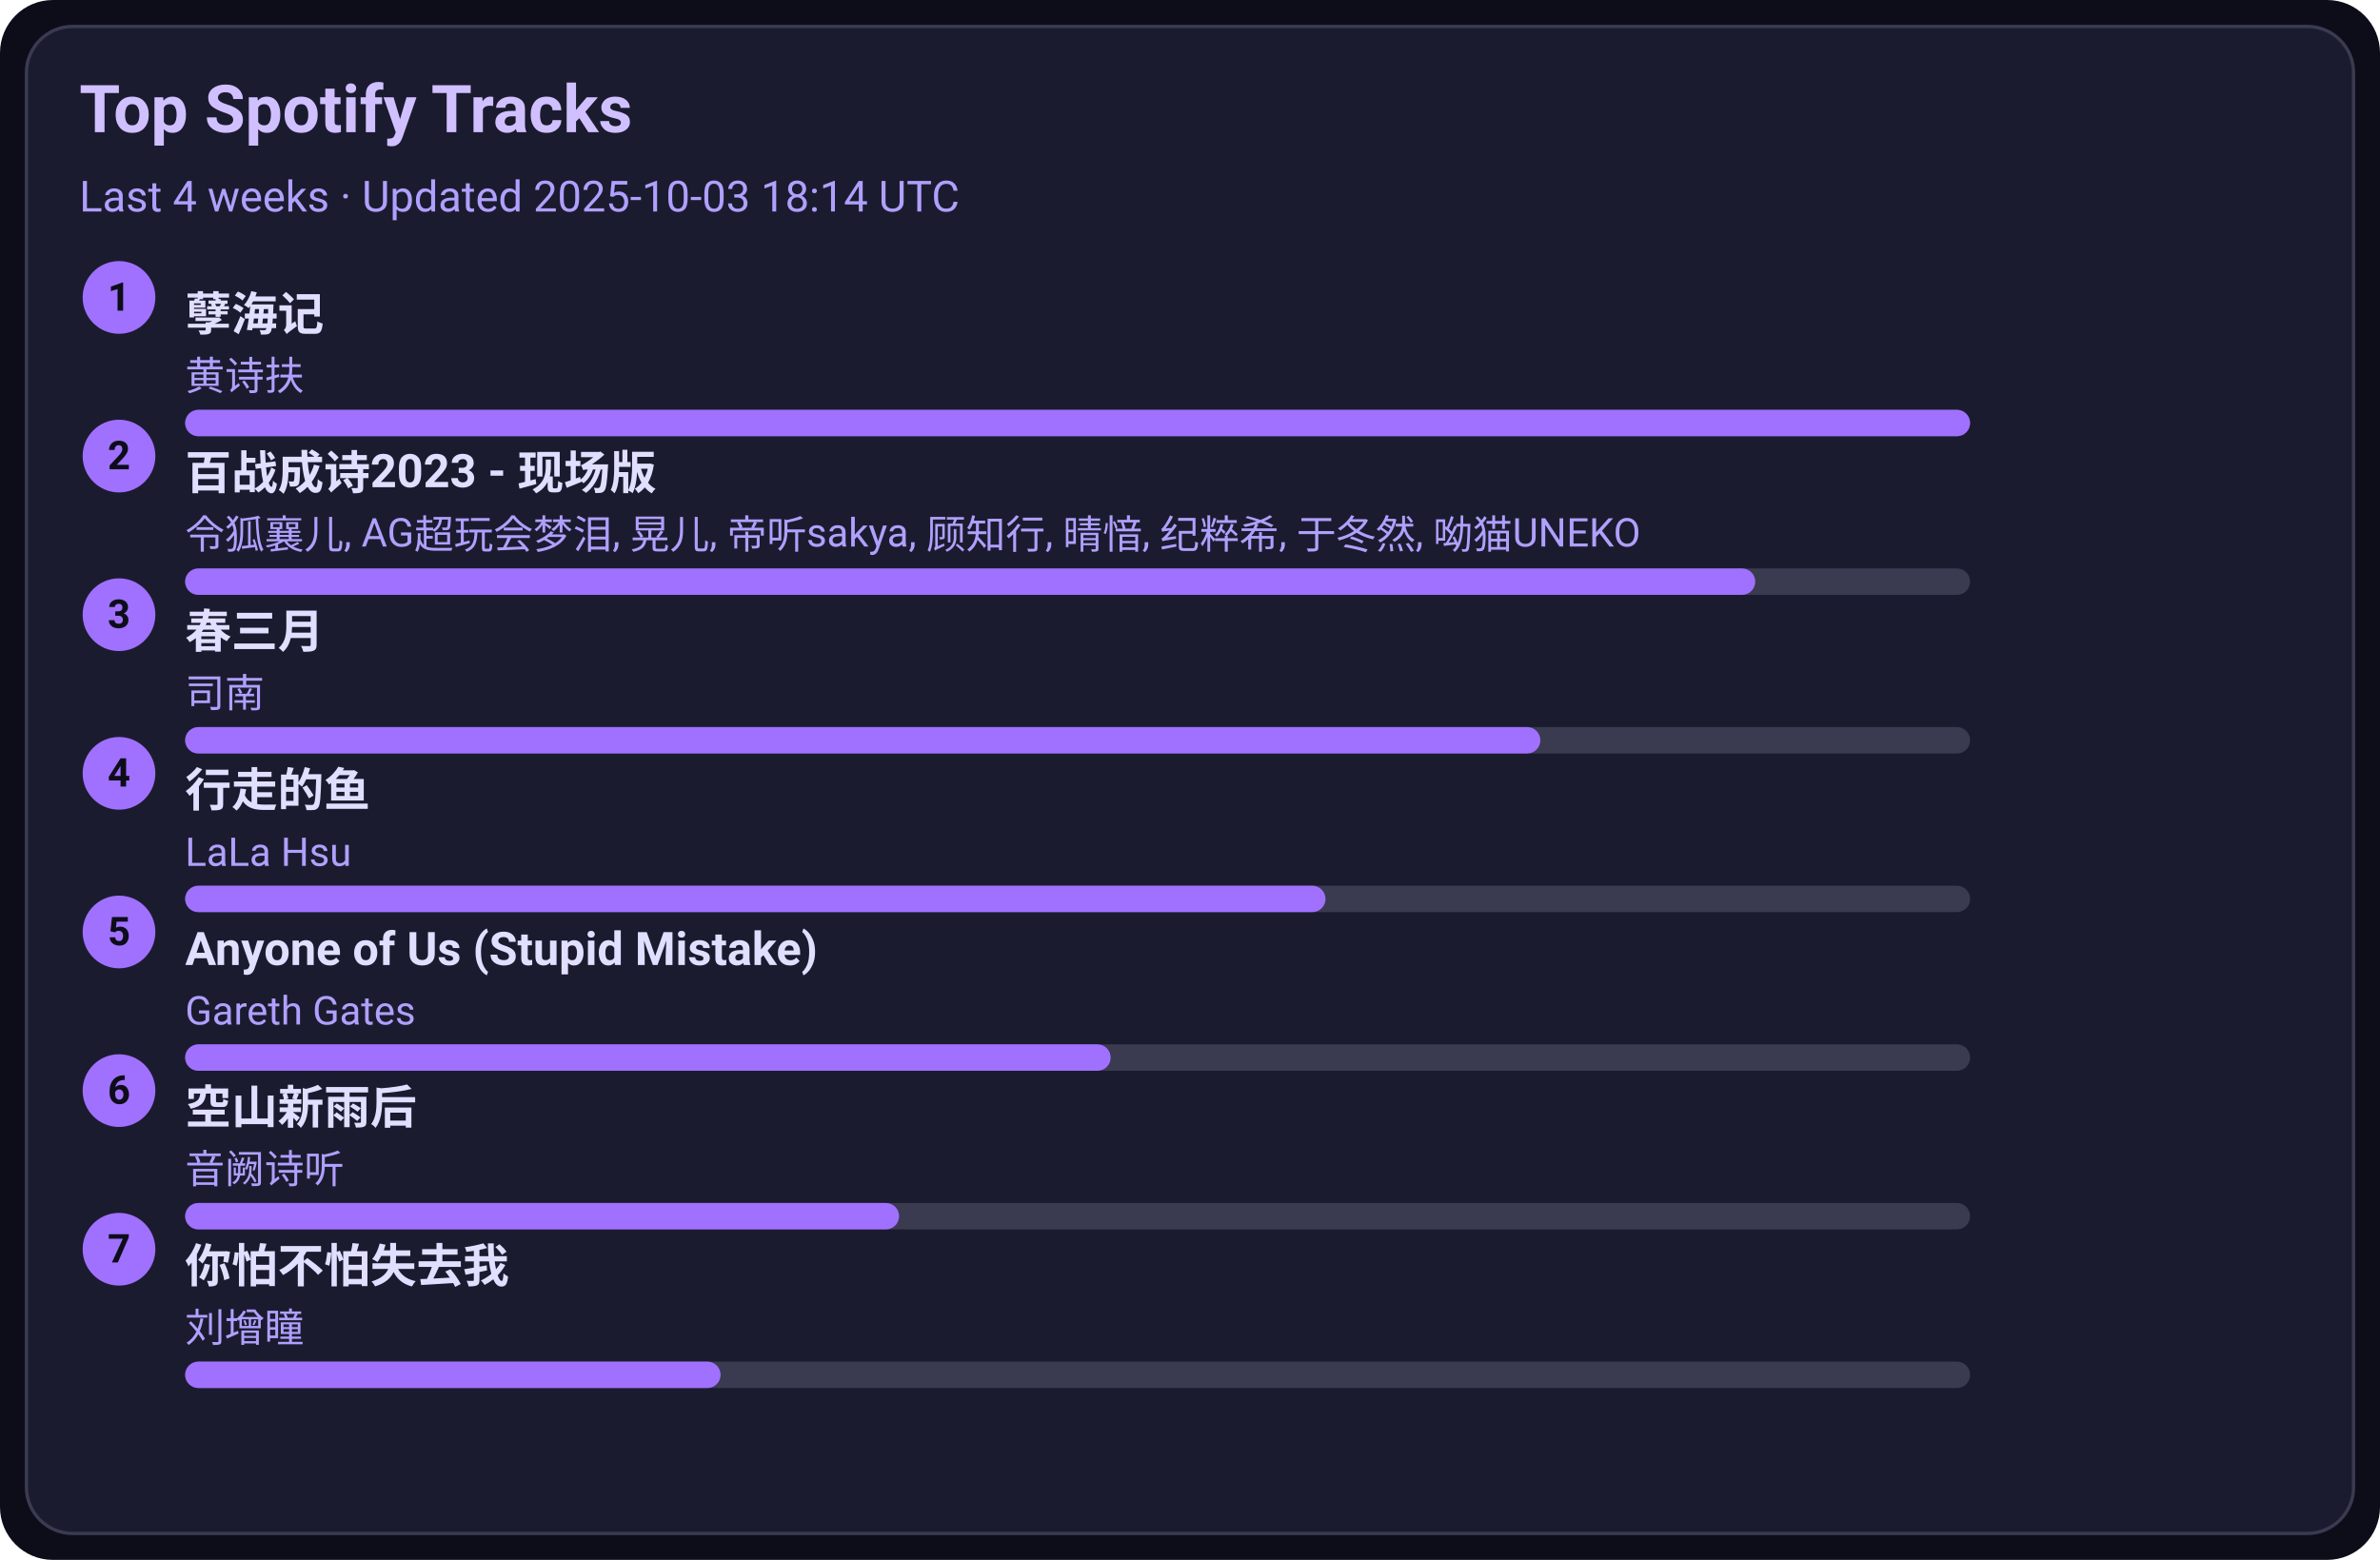
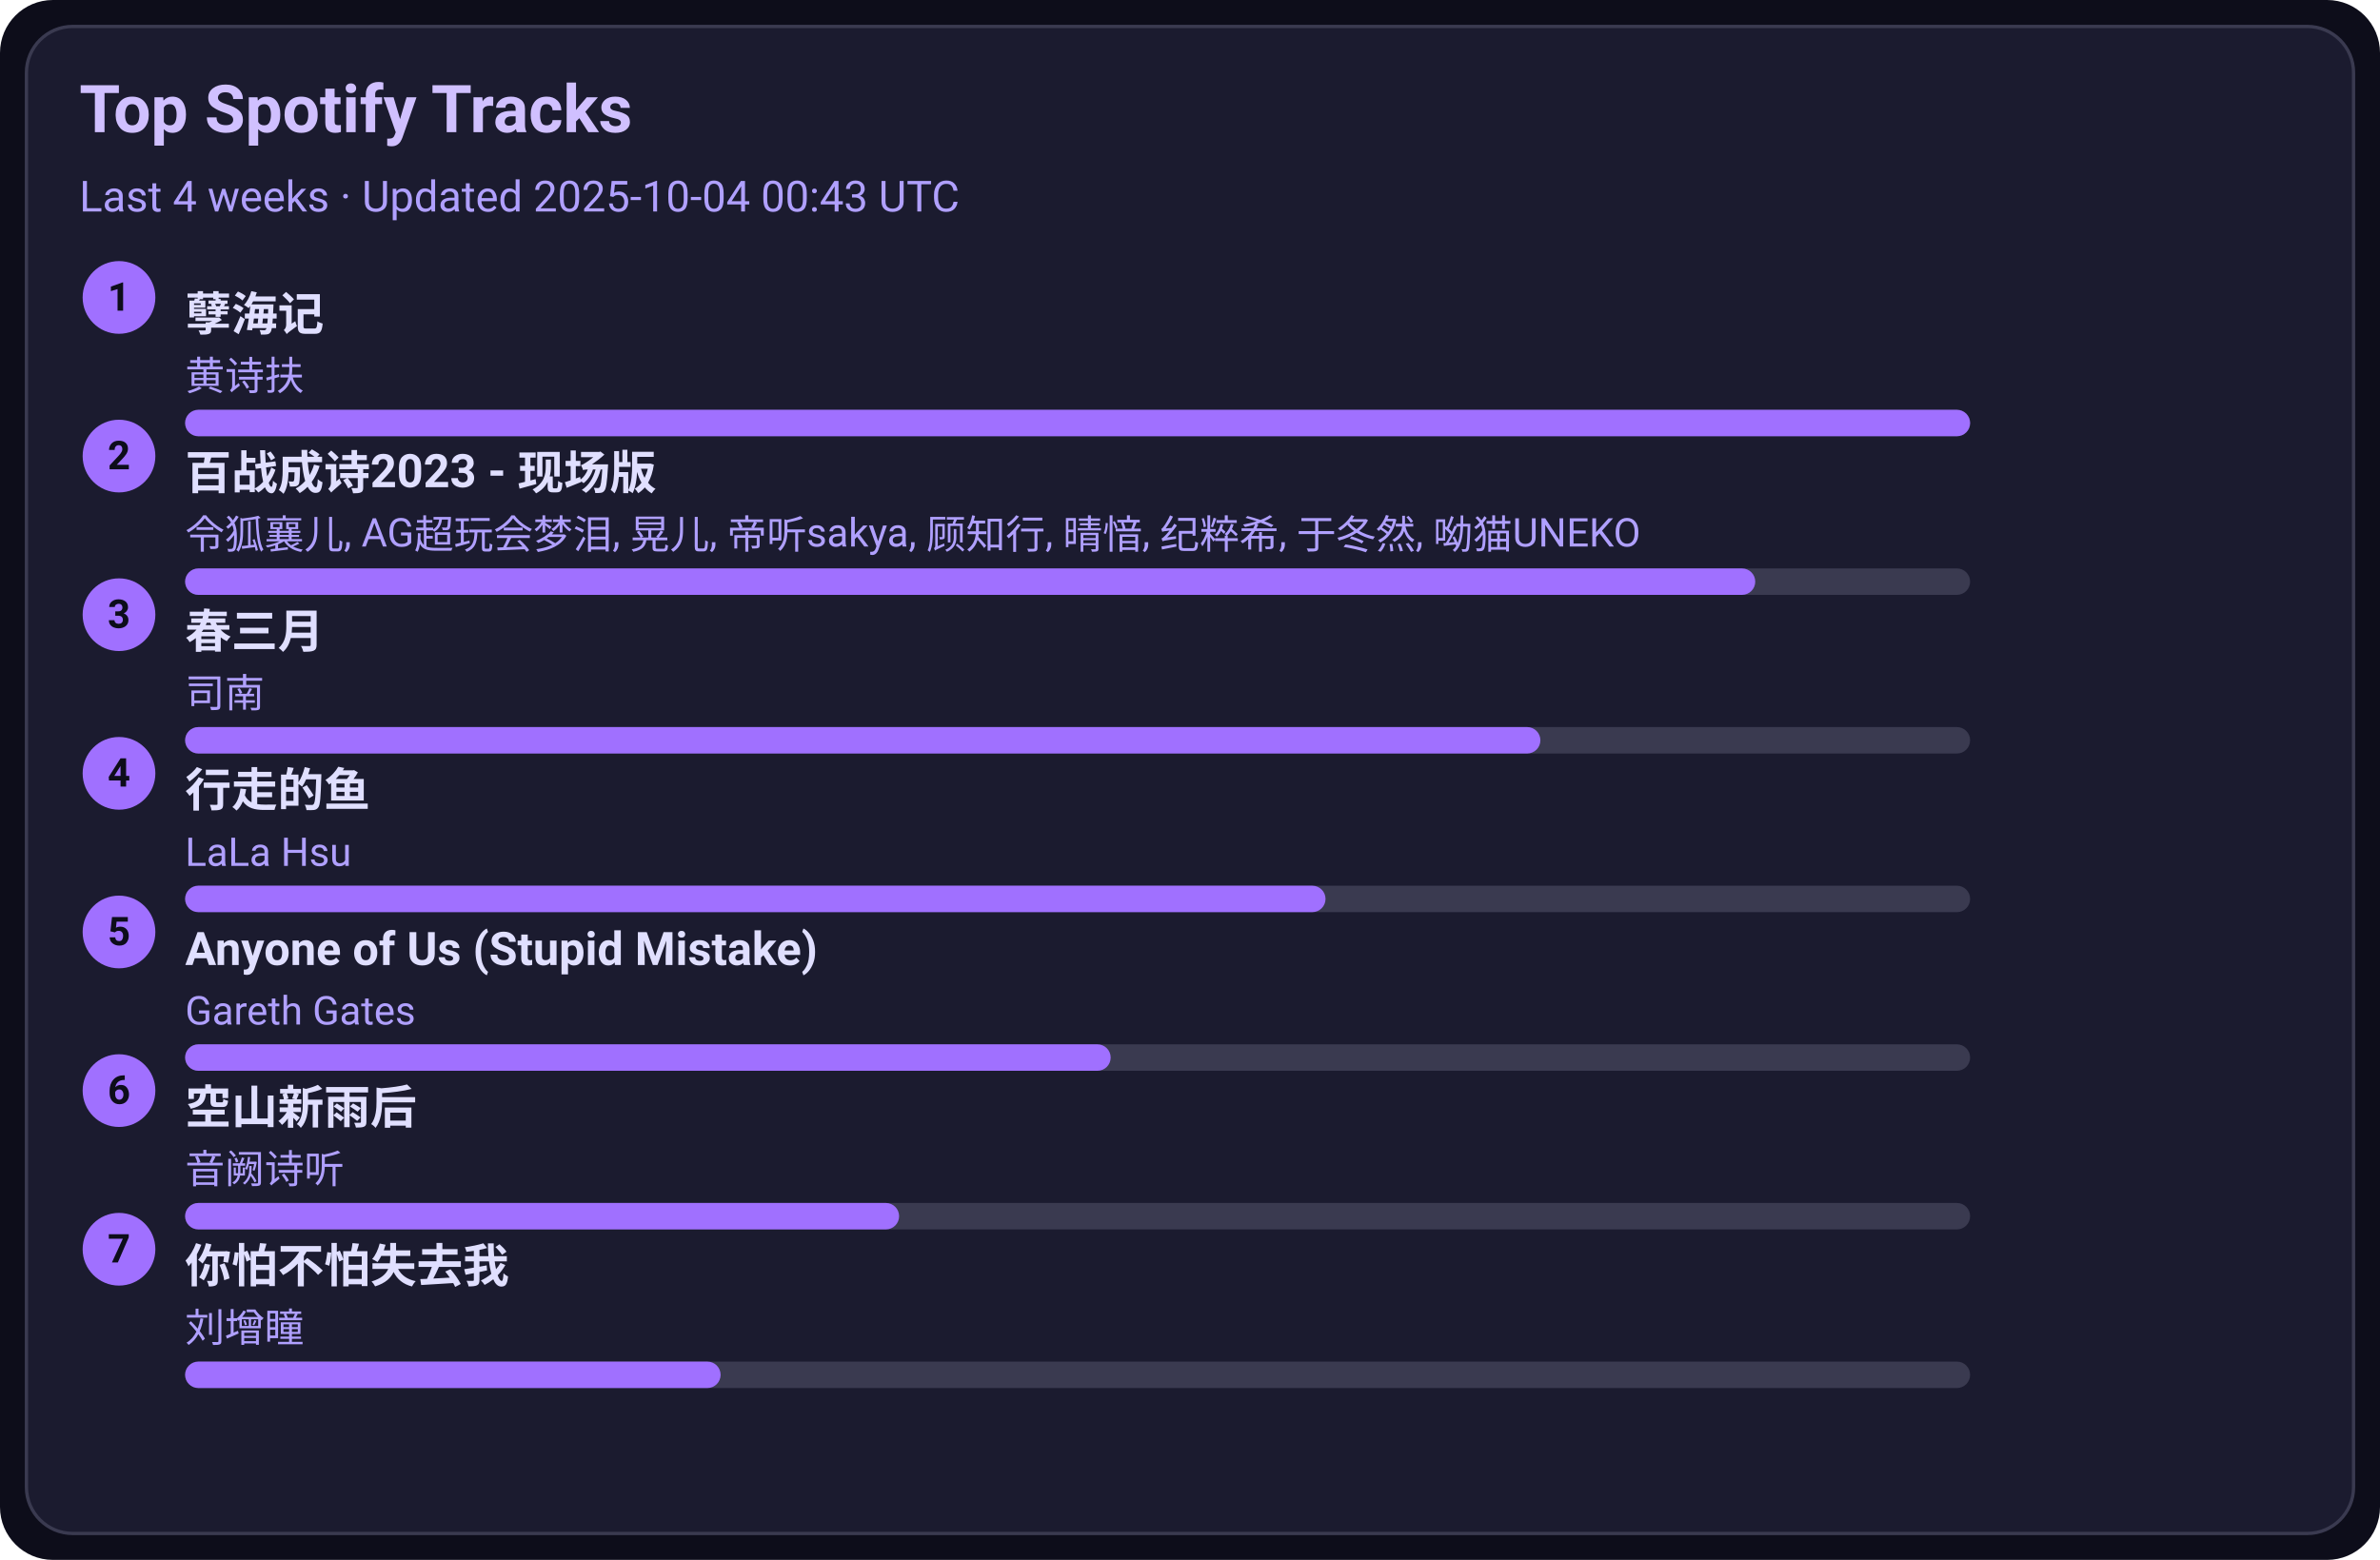
<svg xmlns="http://www.w3.org/2000/svg" width="720" height="472" viewBox="0 0 720 472">
  <style>text{font-family:-apple-system,BlinkMacSystemFont,Segoe UI,Roboto,Ubuntu,Helvetica Neue,Arial,Noto Sans,sans-serif}</style>
  <rect width="720" height="472" rx="16" fill="#0d0d1a" />
  <rect x="8" y="8" width="704" height="456" rx="14" fill="#1b1b2f" stroke="#3a3a50" />
  <text x="24" y="40" font-size="20" fill="#d0c0ff" font-weight="600">Top Spotify Tracks</text>
-   <text x="24" y="64" font-size="13" fill="#b0a0ff">Last 4 weeks · Updated 2025-10-03 18:14 UTC</text>
+   <text x="24" y="64" font-size="13" fill="#b0a0ff">Last 4 weeks · Updated 2025-10-04 00:43 UTC</text>
  <circle cx="36" cy="90" r="11" fill="#a070ff" />
  <text x="36" y="94" text-anchor="middle" font-size="12" fill="#0d0d1a" font-weight="700">1</text>
  <a href="https://open.spotify.com/track/3eIovUMhirNN6btJbpzNqD" target="_blank" rel="noopener noreferrer">
    <text x="56" y="100" font-size="14" fill="#e0dfff" font-weight="600">孽海记</text>
  </a>
  <text x="56" y="118" font-size="12" fill="#b0a0ff">黄诗扶</text>
  <rect x="56" y="124" width="540" height="8" rx="4" fill="#3a3a50" />
  <rect x="56" y="124" width="540" height="8" rx="4" fill="#a070ff" />
  <circle cx="36" cy="138" r="11" fill="#a070ff" />
  <text x="36" y="142" text-anchor="middle" font-size="12" fill="#0d0d1a" font-weight="700">2</text>
  <a href="https://open.spotify.com/track/2gttnS8fWnDwziLFt2TLEi" target="_blank" rel="noopener noreferrer">
    <text x="56" y="148" font-size="14" fill="#e0dfff" font-weight="600">百战成诗2023 - 现场版</text>
  </a>
  <text x="56" y="166" font-size="12" fill="#b0a0ff">令狐襄儿, AG超玩会梦泪, 晃儿, 帝听sakya, 顾知行, 晴愔, 纪粹希, 于冬然, 呦猫UNEKO</text>
  <rect x="56" y="172" width="540" height="8" rx="4" fill="#3a3a50" />
  <rect x="56" y="172" width="475" height="8" rx="4" fill="#a070ff" />
  <circle cx="36" cy="186" r="11" fill="#a070ff" />
  <text x="36" y="190" text-anchor="middle" font-size="12" fill="#0d0d1a" font-weight="700">3</text>
  <a href="https://open.spotify.com/track/5A9BOP4WTk2UayDlMb8w98" target="_blank" rel="noopener noreferrer">
    <text x="56" y="196" font-size="14" fill="#e0dfff" font-weight="600">春三月</text>
  </a>
  <text x="56" y="214" font-size="12" fill="#b0a0ff">司南</text>
  <rect x="56" y="220" width="540" height="8" rx="4" fill="#3a3a50" />
  <rect x="56" y="220" width="410" height="8" rx="4" fill="#a070ff" />
  <circle cx="36" cy="234" r="11" fill="#a070ff" />
  <text x="36" y="238" text-anchor="middle" font-size="12" fill="#0d0d1a" font-weight="700">4</text>
  <a href="https://open.spotify.com/track/5tGyQ1cWTaHBfZSHWr8AZb" target="_blank" rel="noopener noreferrer">
    <text x="56" y="244" font-size="14" fill="#e0dfff" font-weight="600">行走的鱼</text>
  </a>
  <text x="56" y="262" font-size="12" fill="#b0a0ff">LaLa Hsu</text>
  <rect x="56" y="268" width="540" height="8" rx="4" fill="#3a3a50" />
  <rect x="56" y="268" width="345" height="8" rx="4" fill="#a070ff" />
  <circle cx="36" cy="282" r="11" fill="#a070ff" />
  <text x="36" y="286" text-anchor="middle" font-size="12" fill="#0d0d1a" font-weight="700">5</text>
  <a href="https://open.spotify.com/track/7KZo8AI9F3Vnn3FXEYBL9f" target="_blank" rel="noopener noreferrer">
    <text x="56" y="292" font-size="14" fill="#e0dfff" font-weight="600">Anyone of Us (Stupid Mistake)</text>
  </a>
  <text x="56" y="310" font-size="12" fill="#b0a0ff">Gareth Gates</text>
  <rect x="56" y="316" width="540" height="8" rx="4" fill="#3a3a50" />
  <rect x="56" y="316" width="280" height="8" rx="4" fill="#a070ff" />
  <circle cx="36" cy="330" r="11" fill="#a070ff" />
  <text x="36" y="334" text-anchor="middle" font-size="12" fill="#0d0d1a" font-weight="700">6</text>
  <a href="https://open.spotify.com/track/7c1D58U8AIVOGlYzh5U6sk" target="_blank" rel="noopener noreferrer">
    <text x="56" y="340" font-size="14" fill="#e0dfff" font-weight="600">空山新雨后</text>
  </a>
  <text x="56" y="358" font-size="12" fill="#b0a0ff">音阙诗听</text>
  <rect x="56" y="364" width="540" height="8" rx="4" fill="#3a3a50" />
  <rect x="56" y="364" width="216" height="8" rx="4" fill="#a070ff" />
  <circle cx="36" cy="378" r="11" fill="#a070ff" />
  <text x="36" y="382" text-anchor="middle" font-size="12" fill="#0d0d1a" font-weight="700">7</text>
  <a href="https://open.spotify.com/track/0vKJhYNufamYZncaY3A8TO" target="_blank" rel="noopener noreferrer">
    <text x="56" y="388" font-size="14" fill="#e0dfff" font-weight="600">你怕不怕失去我</text>
  </a>
  <text x="56" y="406" font-size="12" fill="#b0a0ff">刘增瞳</text>
  <rect x="56" y="412" width="540" height="8" rx="4" fill="#3a3a50" />
  <rect x="56" y="412" width="162" height="8" rx="4" fill="#a070ff" />
</svg>
